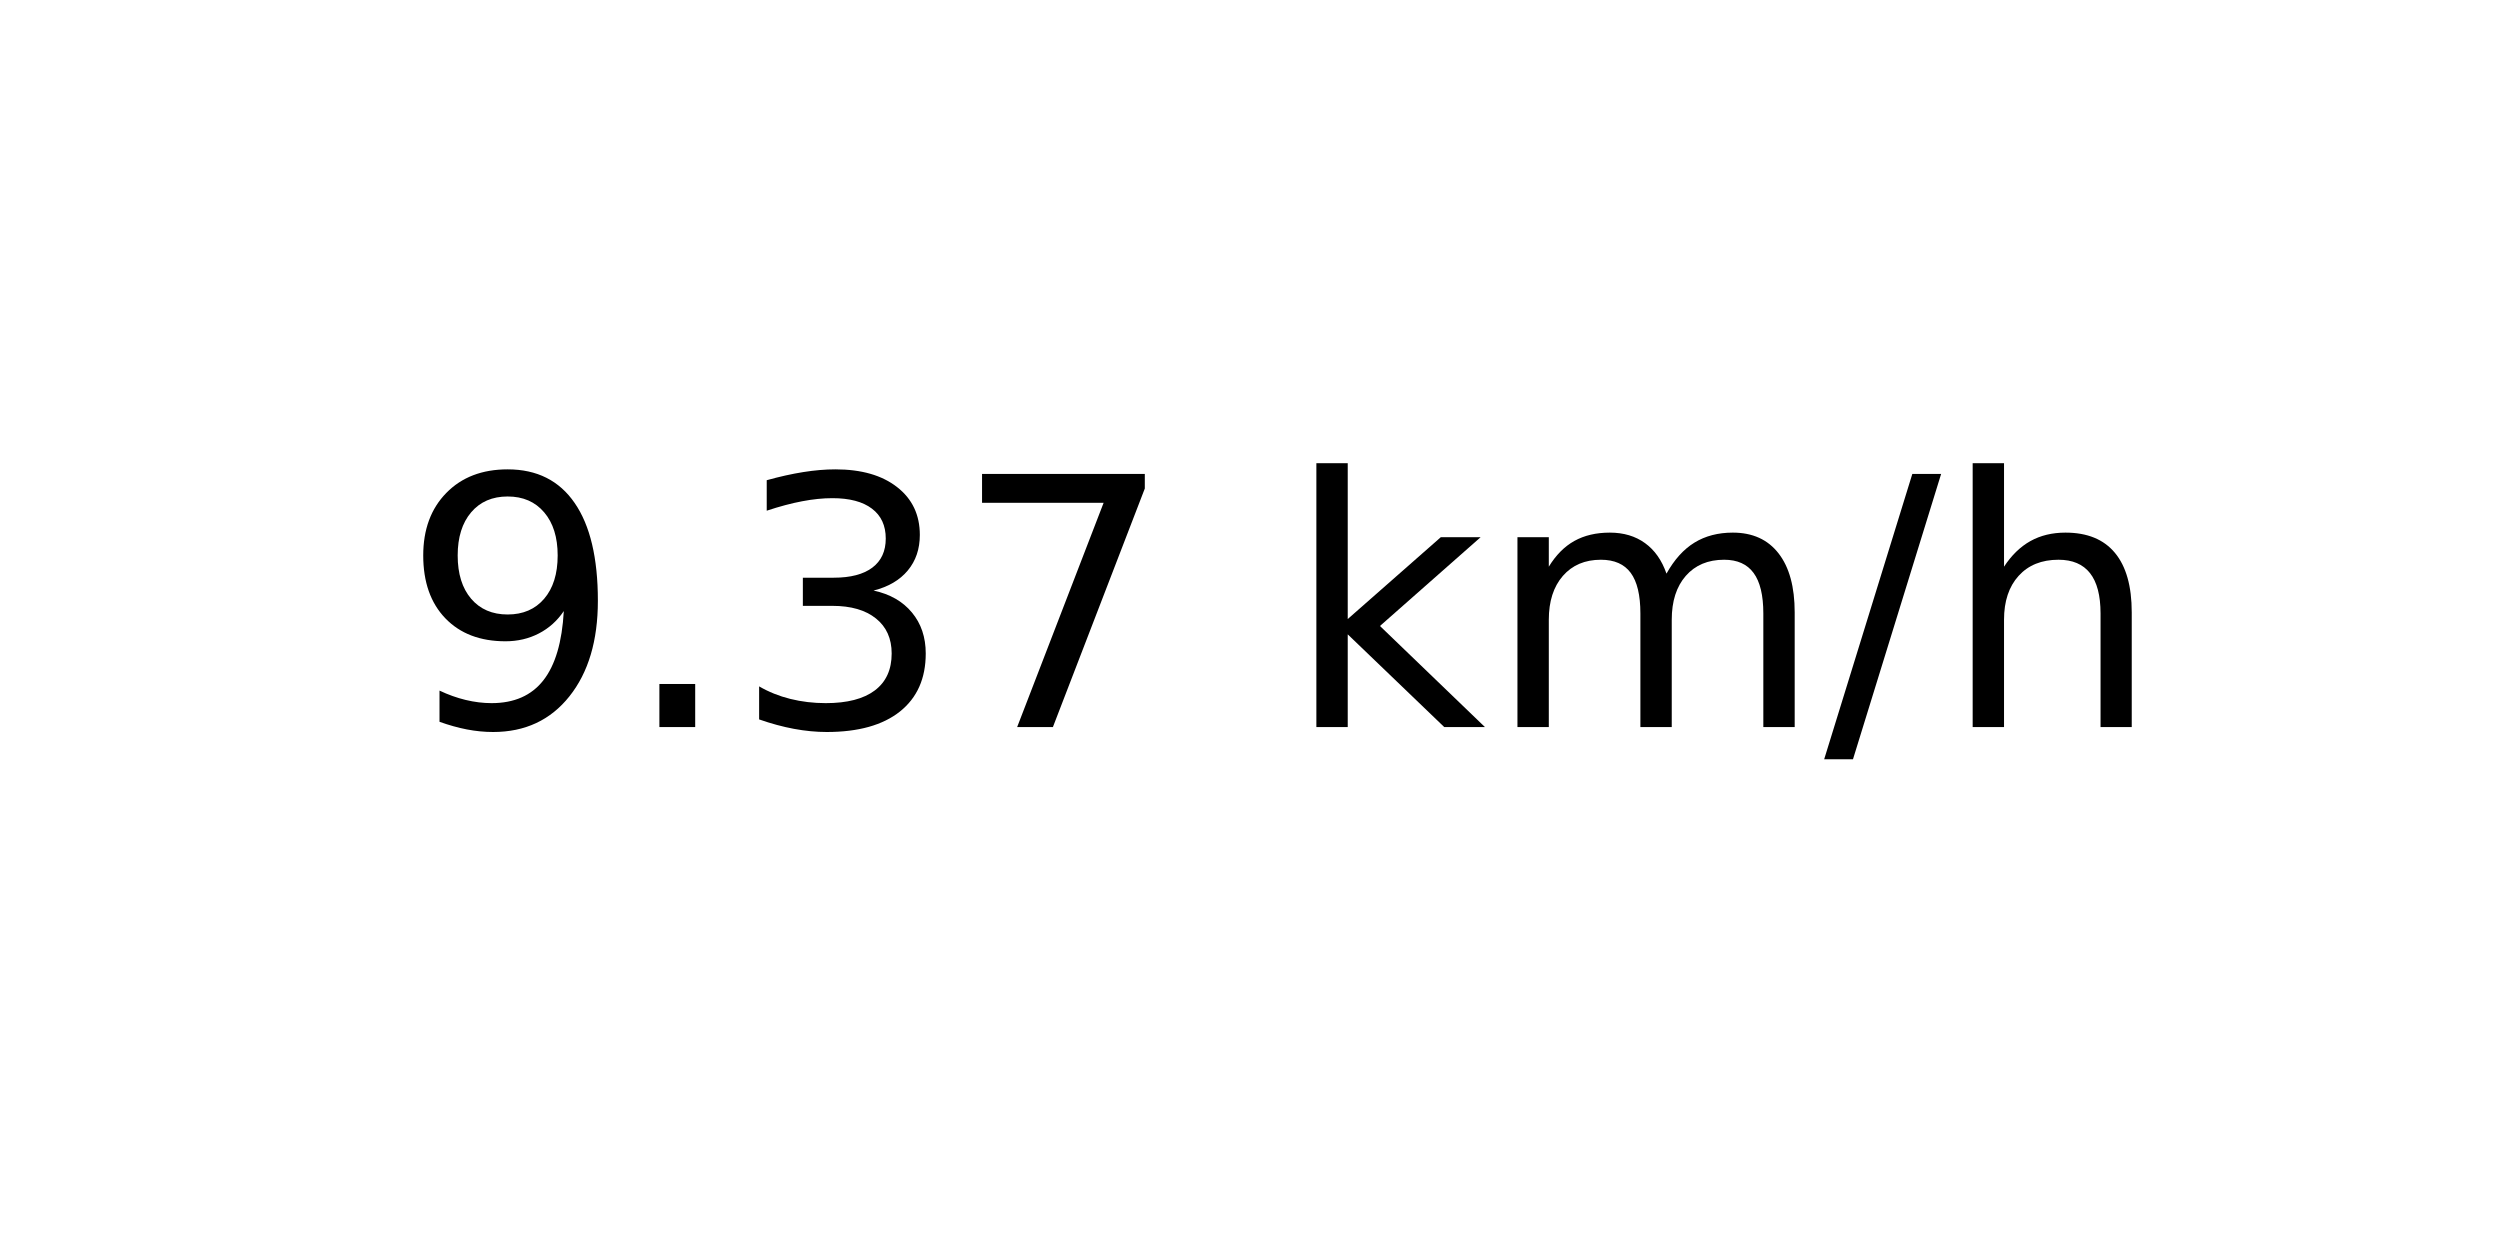
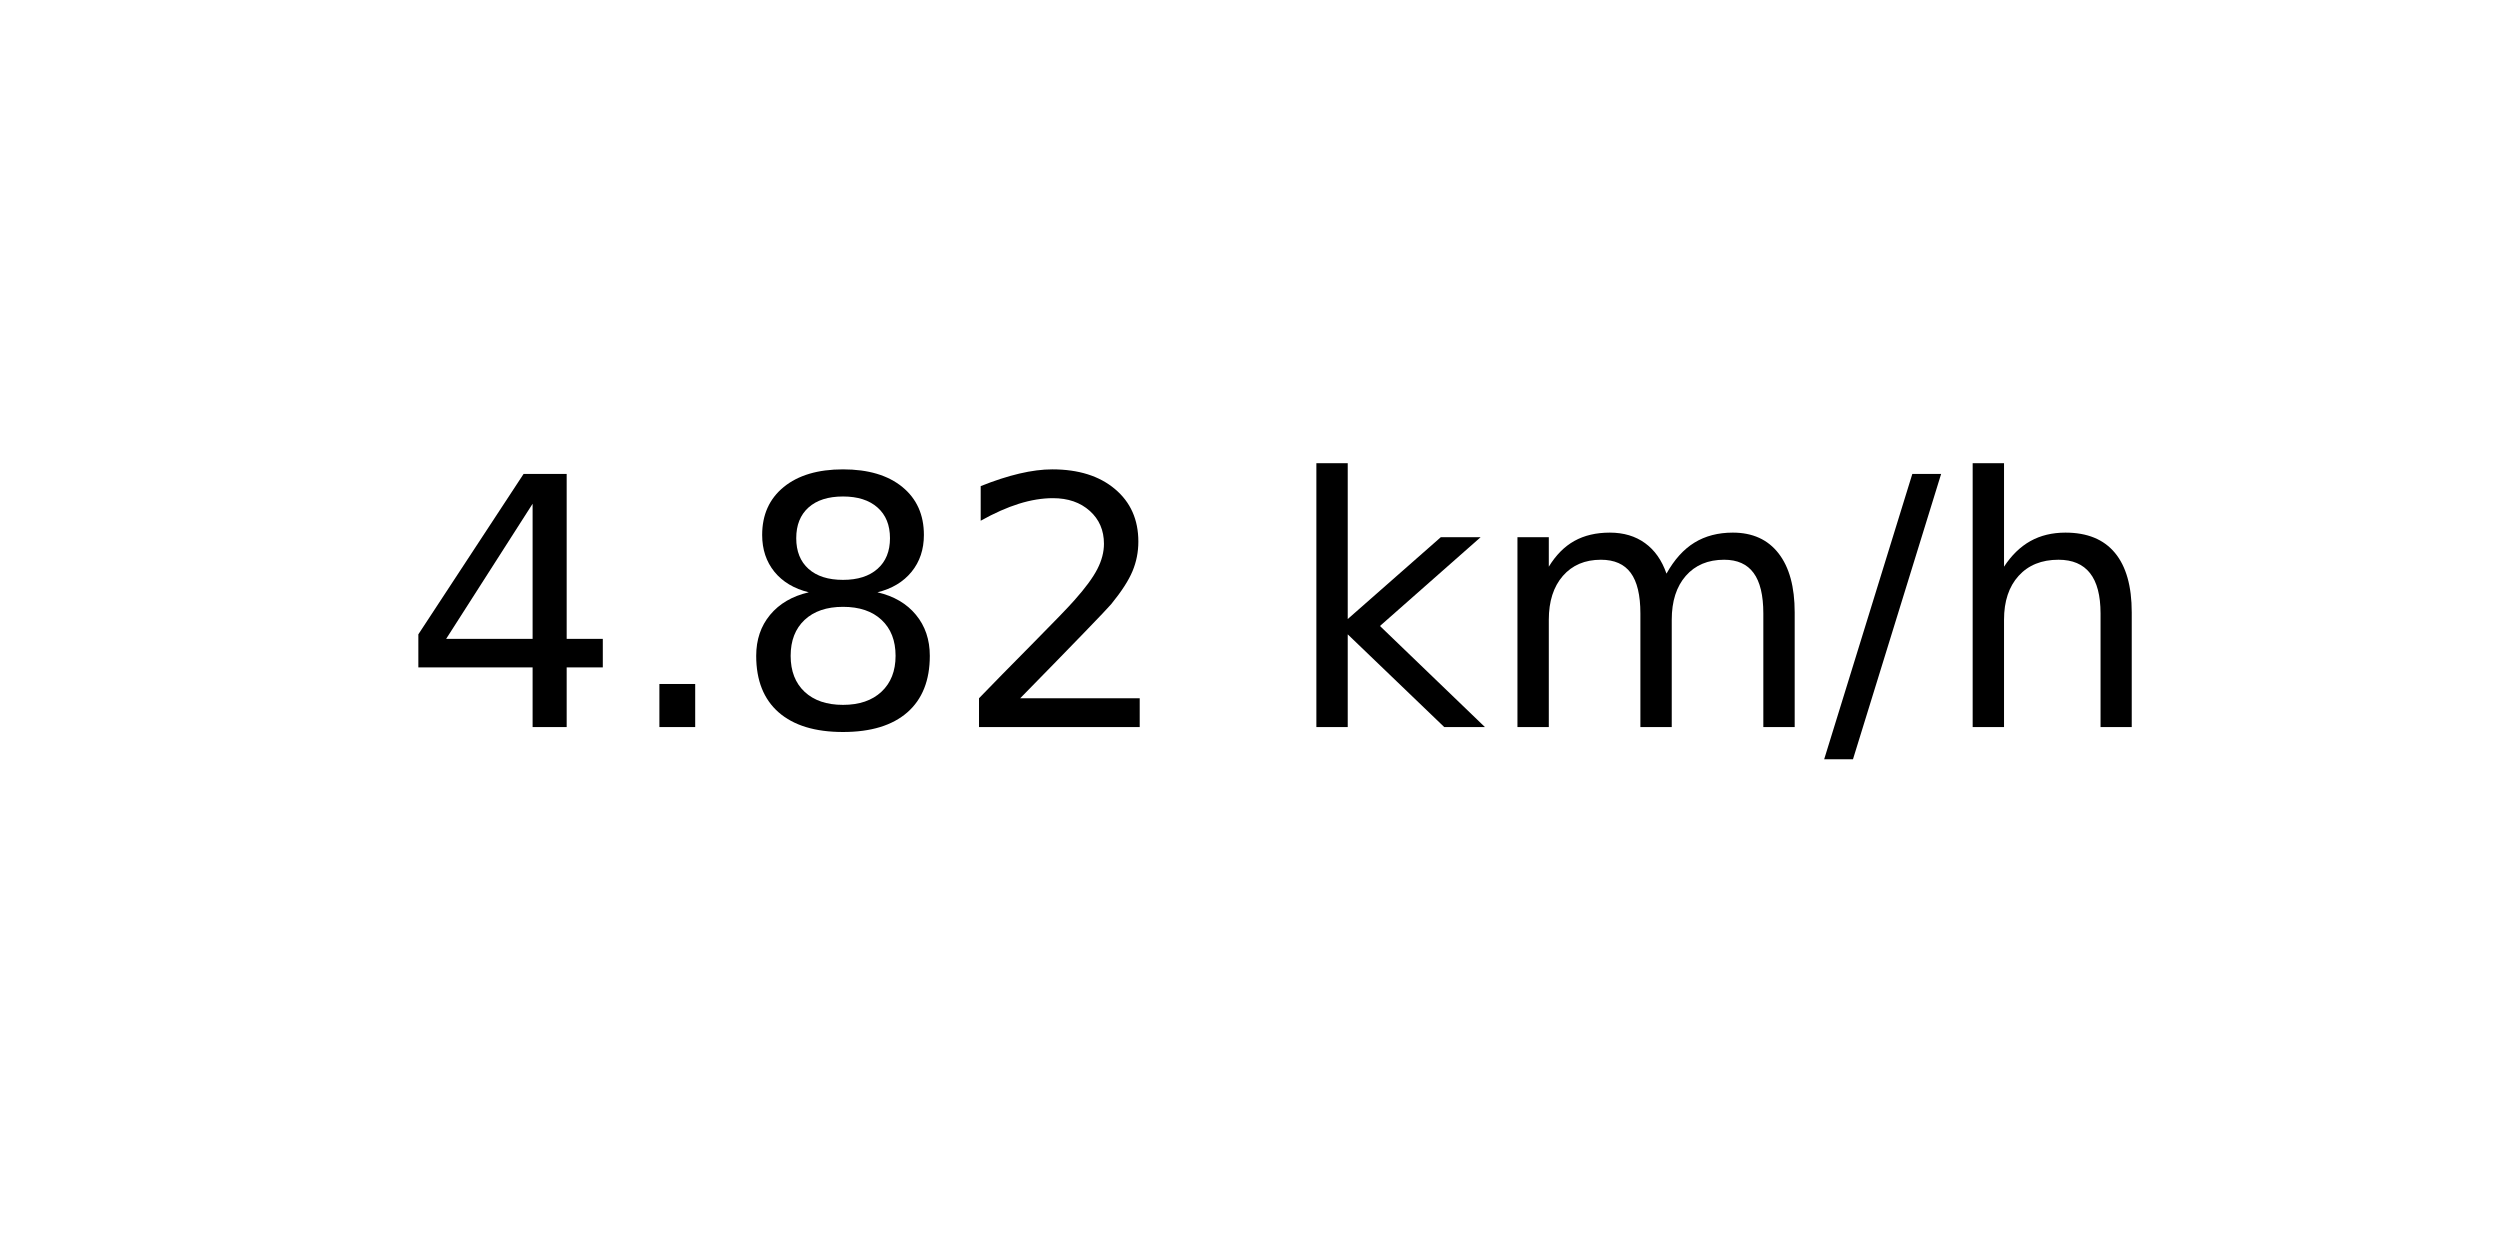
<svg xmlns="http://www.w3.org/2000/svg" xmlns:xlink="http://www.w3.org/1999/xlink" width="72pt" height="36pt" viewBox="0 0 72 36" version="1.1">
  <defs>
    <style type="text/css">*{stroke-linejoin: round; stroke-linecap: butt}</style>
  </defs>
  <g id="figure_1">
    <g id="axes_1">
      <g id="text_1">
        <g transform="translate(11.55937 20.93937) scale(0.1 -0.1)">
          <defs>
-             <path id="DejaVuSans-39" d="M 703 97  L 703 672  Q 941 559 1184 500  Q 1428 441 1663 441  Q 2288 441 2617 861  Q 2947 1281 2994 2138  Q 2813 1869 2534 1725  Q 2256 1581 1919 1581  Q 1219 1581 811 2004  Q 403 2428 403 3163  Q 403 3881 828 4315  Q 1253 4750 1959 4750  Q 2769 4750 3195 4129  Q 3622 3509 3622 2328  Q 3622 1225 3098 567  Q 2575 -91 1691 -91  Q 1453 -91 1209 -44  Q 966 3 703 97  z M 1959 2075  Q 2384 2075 2632 2365  Q 2881 2656 2881 3163  Q 2881 3666 2632 3958  Q 2384 4250 1959 4250  Q 1534 4250 1286 3958  Q 1038 3666 1038 3163  Q 1038 2656 1286 2365  Q 1534 2075 1959 2075  z " transform="scale(0.015625)" />
+             <path id="DejaVuSans-34" d="M 2419 4116  L 825 1625  L 2419 1625  L 2419 4116  z M 2253 4666  L 3047 4666  L 3047 1625  L 3713 1625  L 3713 1100  L 3047 1100  L 3047 0  L 2419 0  L 2419 1100  L 313 1100  L 313 1709  L 2253 4666  z " transform="scale(0.015625)" />
            <path id="DejaVuSans-2e" d="M 684 794  L 1344 794  L 1344 0  L 684 0  L 684 794  z " transform="scale(0.015625)" />
-             <path id="DejaVuSans-33" d="M 2597 2516  Q 3050 2419 3304 2112  Q 3559 1806 3559 1356  Q 3559 666 3084 287  Q 2609 -91 1734 -91  Q 1441 -91 1130 -33  Q 819 25 488 141  L 488 750  Q 750 597 1062 519  Q 1375 441 1716 441  Q 2309 441 2620 675  Q 2931 909 2931 1356  Q 2931 1769 2642 2001  Q 2353 2234 1838 2234  L 1294 2234  L 1294 2753  L 1863 2753  Q 2328 2753 2575 2939  Q 2822 3125 2822 3475  Q 2822 3834 2567 4026  Q 2313 4219 1838 4219  Q 1578 4219 1281 4162  Q 984 4106 628 3988  L 628 4550  Q 988 4650 1302 4700  Q 1616 4750 1894 4750  Q 2613 4750 3031 4423  Q 3450 4097 3450 3541  Q 3450 3153 3228 2886  Q 3006 2619 2597 2516  z " transform="scale(0.015625)" />
-             <path id="DejaVuSans-37" d="M 525 4666  L 3525 4666  L 3525 4397  L 1831 0  L 1172 0  L 2766 4134  L 525 4134  L 525 4666  z " transform="scale(0.015625)" />
+             <path id="DejaVuSans-38" d="M 2034 2216  Q 1584 2216 1326 1975  Q 1069 1734 1069 1313  Q 1069 891 1326 650  Q 1584 409 2034 409  Q 2484 409 2743 651  Q 3003 894 3003 1313  Q 3003 1734 2745 1975  Q 2488 2216 2034 2216  z M 1403 2484  Q 997 2584 770 2862  Q 544 3141 544 3541  Q 544 4100 942 4425  Q 1341 4750 2034 4750  Q 2731 4750 3128 4425  Q 3525 4100 3525 3541  Q 3525 3141 3298 2862  Q 3072 2584 2669 2484  Q 3125 2378 3379 2068  Q 3634 1759 3634 1313  Q 3634 634 3220 271  Q 2806 -91 2034 -91  Q 1263 -91 848 271  Q 434 634 434 1313  Q 434 1759 690 2068  Q 947 2378 1403 2484  z M 1172 3481  Q 1172 3119 1398 2916  Q 1625 2713 2034 2713  Q 2441 2713 2670 2916  Q 2900 3119 2900 3481  Q 2900 3844 2670 4047  Q 2441 4250 2034 4250  Q 1625 4250 1398 4047  Q 1172 3844 1172 3481  z " transform="scale(0.015625)" />
+             <path id="DejaVuSans-32" d="M 1228 531  L 3431 531  L 3431 0  L 469 0  L 469 531  Q 828 903 1448 1529  Q 2069 2156 2228 2338  Q 2531 2678 2651 2914  Q 2772 3150 2772 3378  Q 2772 3750 2511 3984  Q 2250 4219 1831 4219  Q 1534 4219 1204 4116  Q 875 4013 500 3803  L 500 4441  Q 881 4594 1212 4672  Q 1544 4750 1819 4750  Q 2544 4750 2975 4387  Q 3406 4025 3406 3419  Q 3406 3131 3298 2873  Q 3191 2616 2906 2266  Q 2828 2175 2409 1742  Q 1991 1309 1228 531  z " transform="scale(0.015625)" />
            <path id="DejaVuSans-20" transform="scale(0.015625)" />
            <path id="DejaVuSans-6b" d="M 581 4863  L 1159 4863  L 1159 1991  L 2875 3500  L 3609 3500  L 1753 1863  L 3688 0  L 2938 0  L 1159 1709  L 1159 0  L 581 0  L 581 4863  z " transform="scale(0.015625)" />
            <path id="DejaVuSans-6d" d="M 3328 2828  Q 3544 3216 3844 3400  Q 4144 3584 4550 3584  Q 5097 3584 5394 3201  Q 5691 2819 5691 2113  L 5691 0  L 5113 0  L 5113 2094  Q 5113 2597 4934 2840  Q 4756 3084 4391 3084  Q 3944 3084 3684 2787  Q 3425 2491 3425 1978  L 3425 0  L 2847 0  L 2847 2094  Q 2847 2600 2669 2842  Q 2491 3084 2119 3084  Q 1678 3084 1418 2786  Q 1159 2488 1159 1978  L 1159 0  L 581 0  L 581 3500  L 1159 3500  L 1159 2956  Q 1356 3278 1631 3431  Q 1906 3584 2284 3584  Q 2666 3584 2933 3390  Q 3200 3197 3328 2828  z " transform="scale(0.015625)" />
            <path id="DejaVuSans-2f" d="M 1625 4666  L 2156 4666  L 531 -594  L 0 -594  L 1625 4666  z " transform="scale(0.015625)" />
            <path id="DejaVuSans-68" d="M 3513 2113  L 3513 0  L 2938 0  L 2938 2094  Q 2938 2591 2744 2837  Q 2550 3084 2163 3084  Q 1697 3084 1428 2787  Q 1159 2491 1159 1978  L 1159 0  L 581 0  L 581 4863  L 1159 4863  L 1159 2956  Q 1366 3272 1645 3428  Q 1925 3584 2291 3584  Q 2894 3584 3203 3211  Q 3513 2838 3513 2113  z " transform="scale(0.015625)" />
          </defs>
-           <use xlink:href="#DejaVuSans-39" />
+           <use xlink:href="#DejaVuSans-34" />
          <use xlink:href="#DejaVuSans-2e" x="63.623" />
-           <use xlink:href="#DejaVuSans-33" x="95.41" />
-           <use xlink:href="#DejaVuSans-37" x="159.033" />
+           <use xlink:href="#DejaVuSans-38" x="95.41" />
+           <use xlink:href="#DejaVuSans-32" x="159.033" />
          <use xlink:href="#DejaVuSans-20" x="222.656" />
          <use xlink:href="#DejaVuSans-6b" x="254.443" />
          <use xlink:href="#DejaVuSans-6d" x="312.354" />
          <use xlink:href="#DejaVuSans-2f" x="409.766" />
          <use xlink:href="#DejaVuSans-68" x="443.457" />
        </g>
      </g>
    </g>
  </g>
</svg>
